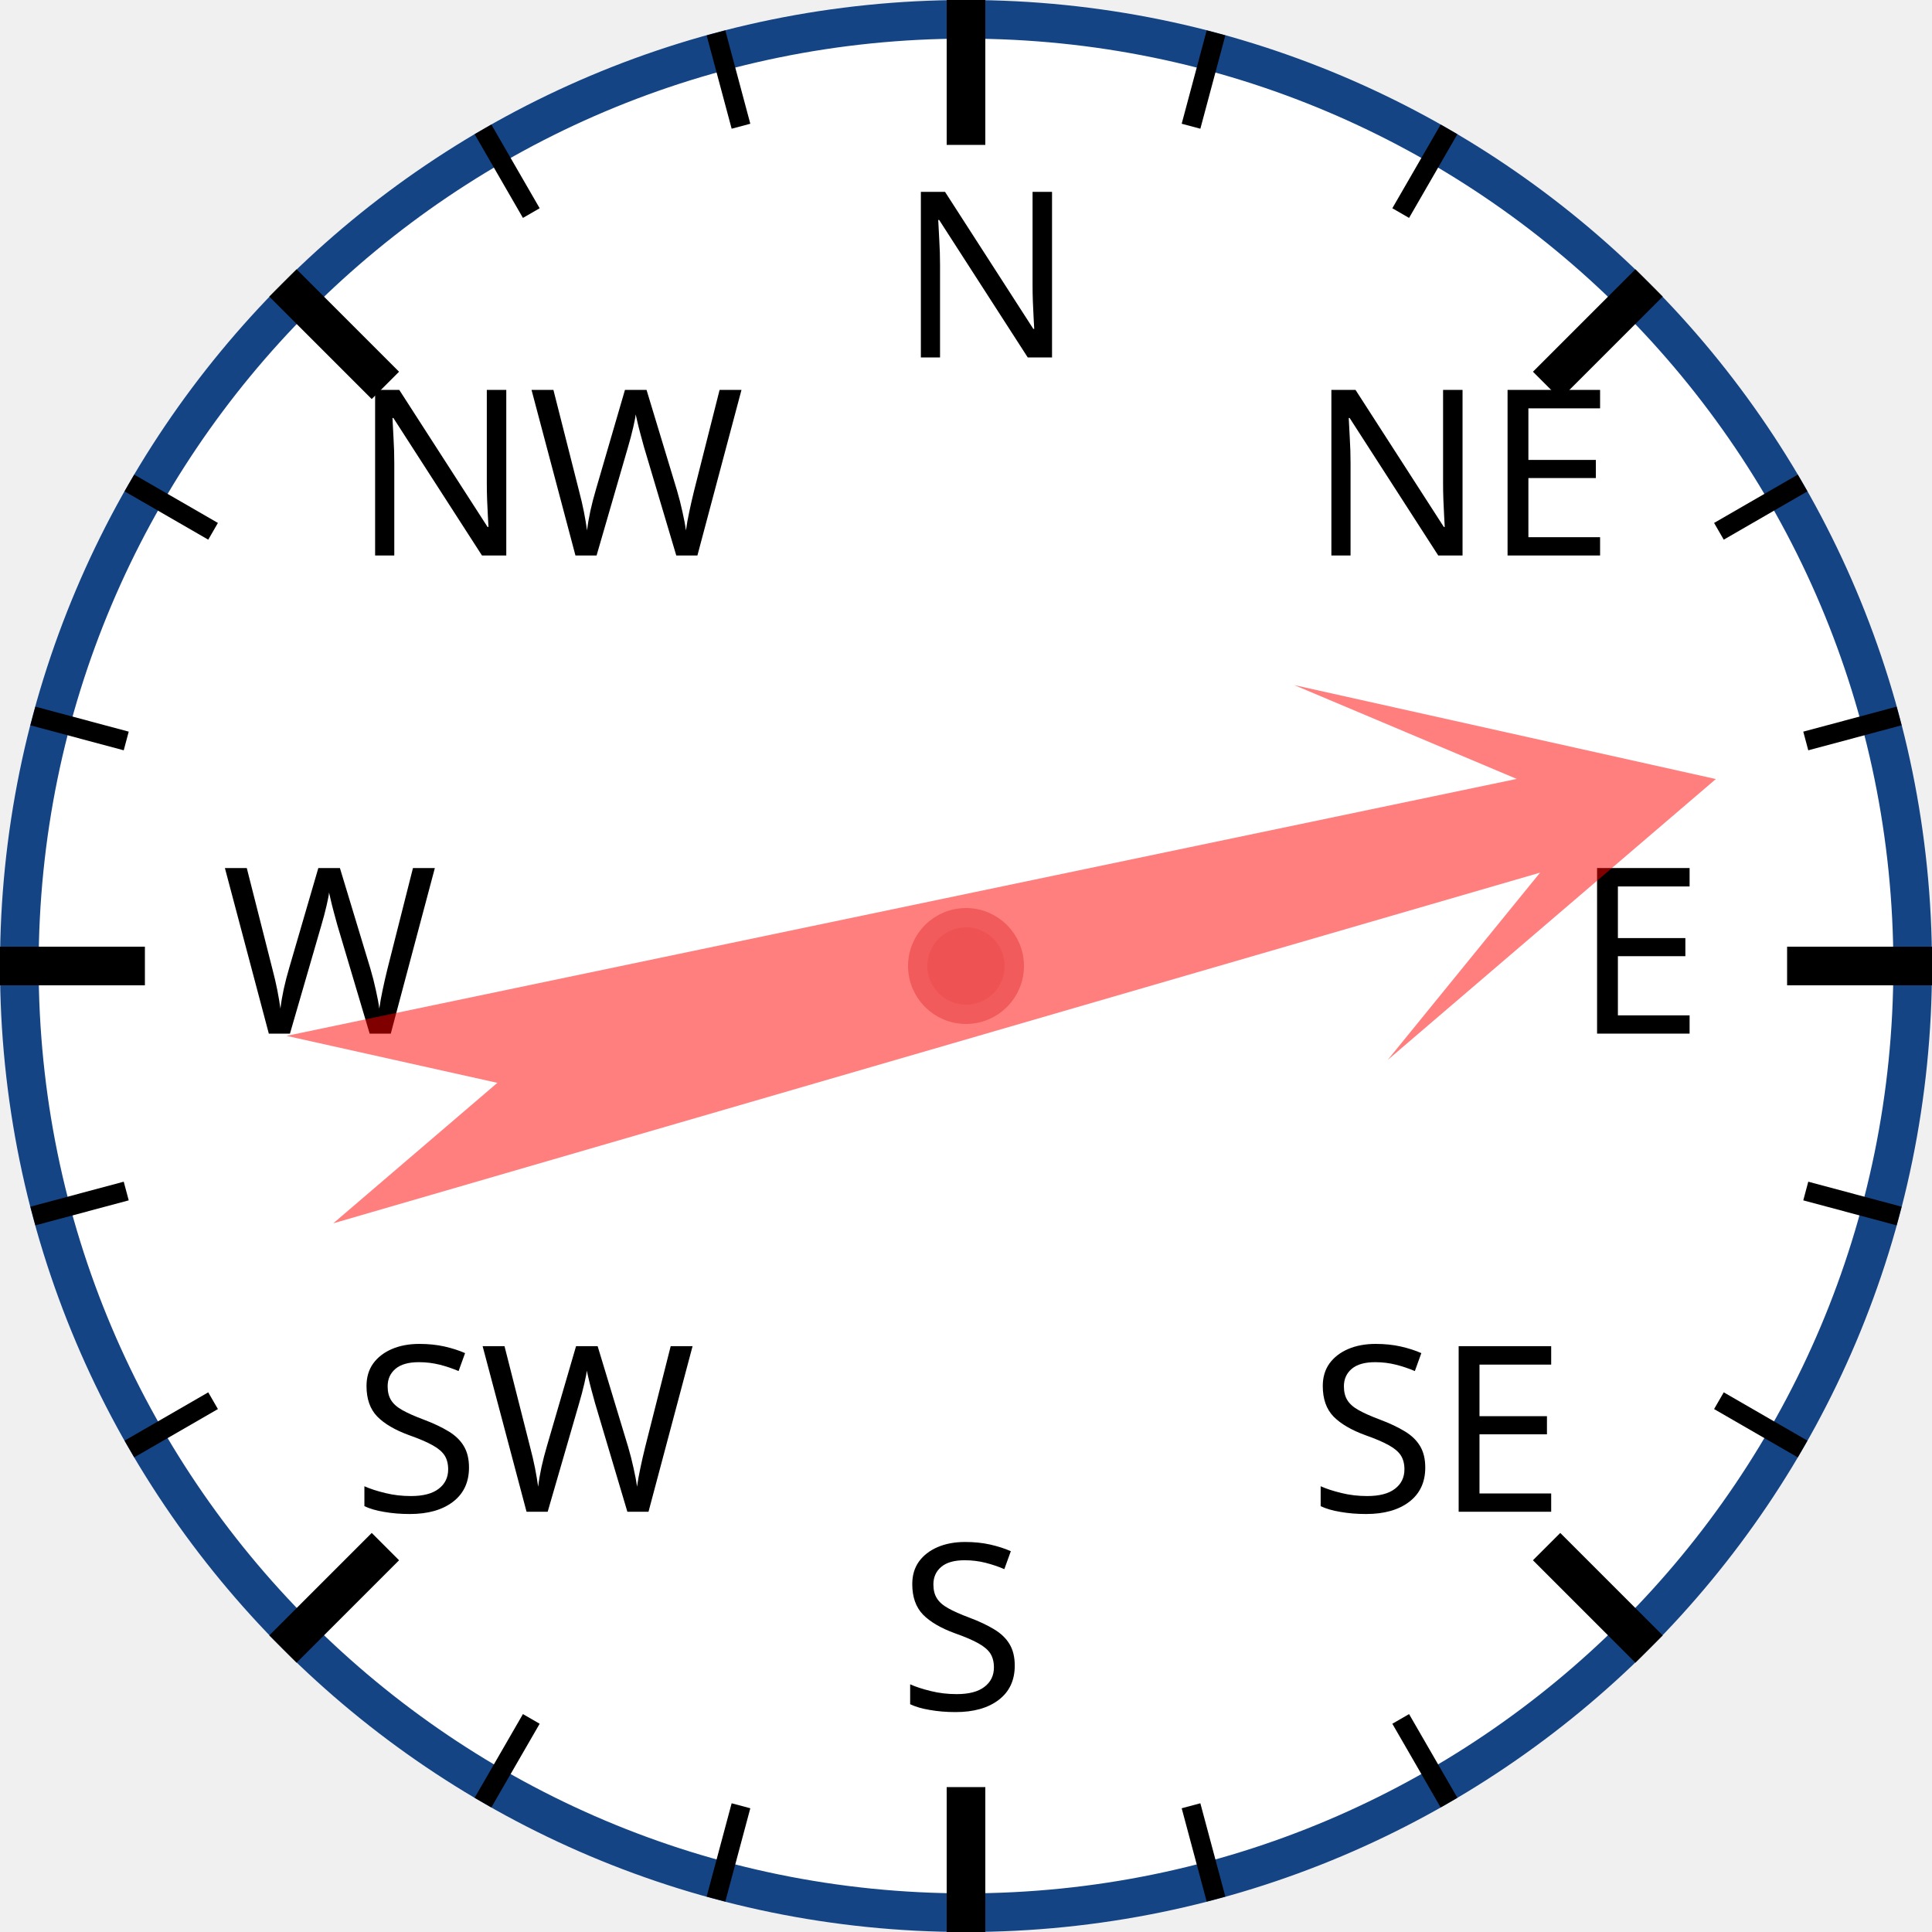
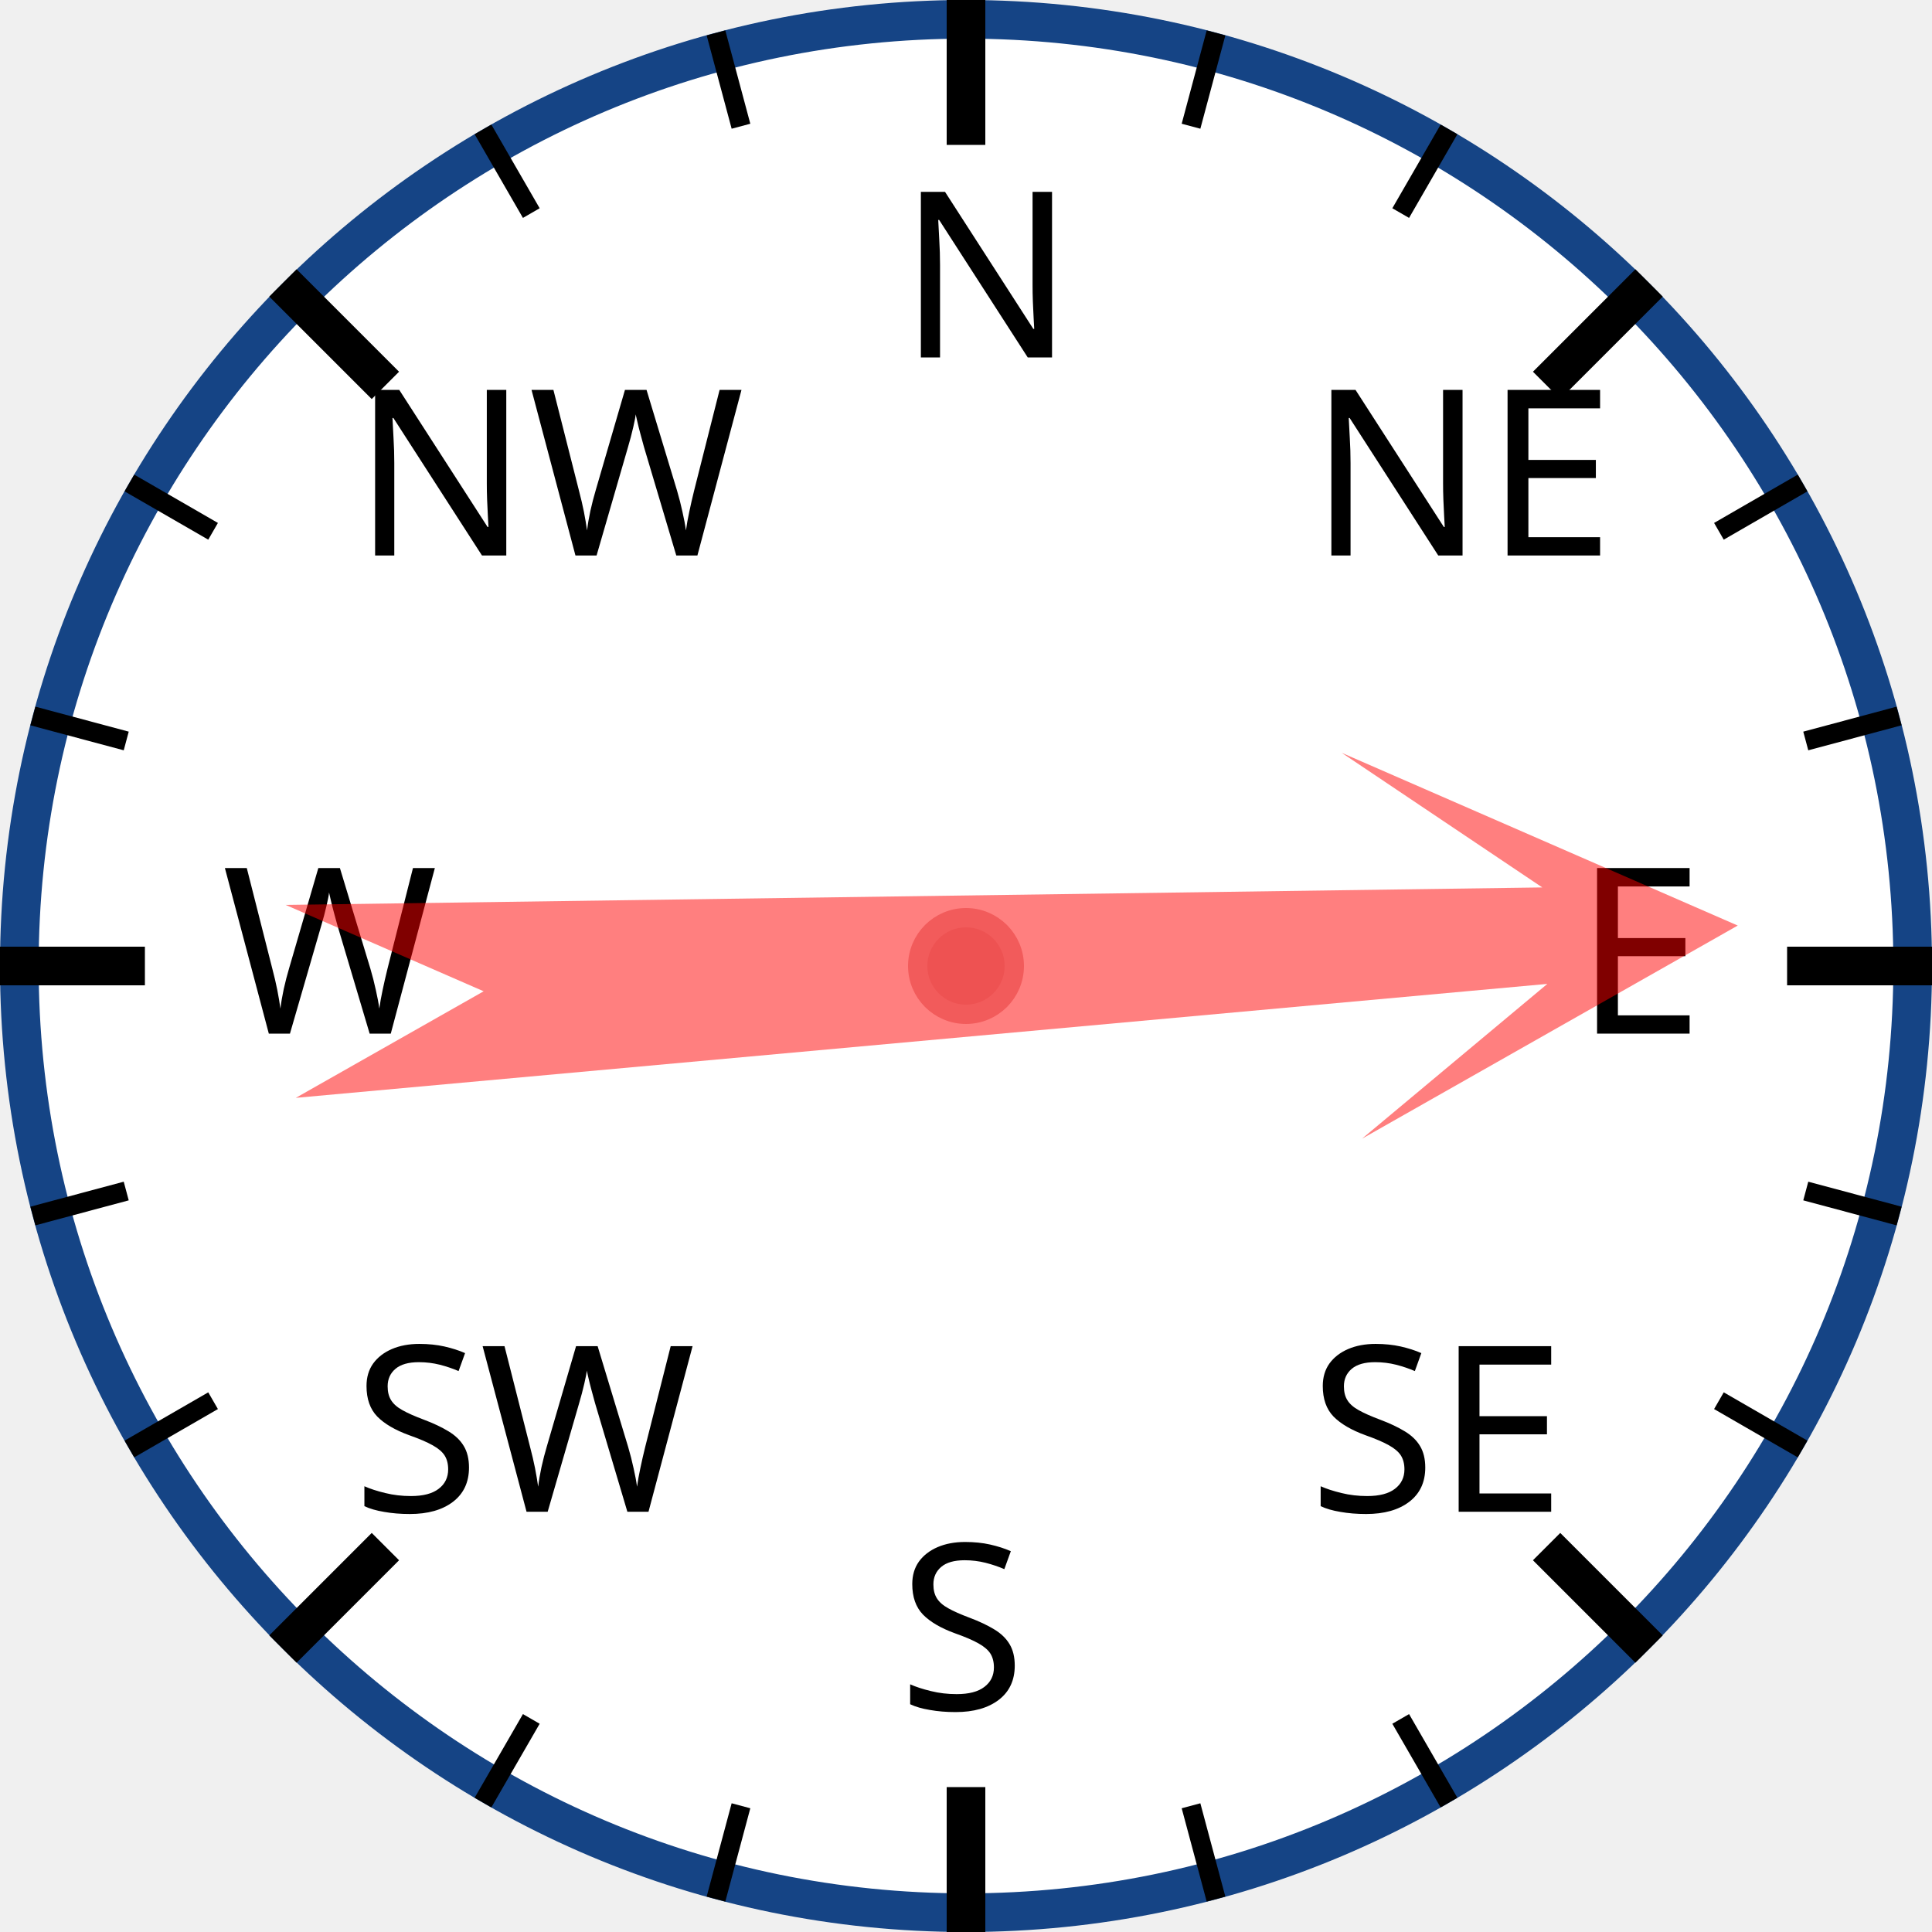
<svg xmlns="http://www.w3.org/2000/svg" width="120px" height="120px" viewBox="0 0 200 200">
  <circle cx="100" cy="100" r="98" style="fill: white; stroke: #154485; stroke-width: 4;" />
  <text x="93.0" y="37.0" style="font-family: sans-serif; font-size: 18pt;">N</text>
  <line x1="100.0" y1="0.0" x2="100.0" y2="15.0" style="stroke: black; stroke-width: 4;" />
  <line x1="74.118" y1="3.407" x2="76.706" y2="13.067" style="stroke: black; stroke-width: 2;" />
  <line x1="50" y1="13.397" x2="55" y2="22.058" style="stroke: black; stroke-width: 2;" />
  <text x="36.503" y="57.503" style="font-family: sans-serif; font-size: 18pt;">NW</text>
  <line x1="29.289" y1="29.289" x2="39.896" y2="39.896" style="stroke: black; stroke-width: 4;" />
  <line x1="13.397" y1="50" x2="22.058" y2="55" style="stroke: black; stroke-width: 2;" />
  <line x1="3.407" y1="74.118" x2="13.067" y2="76.706" style="stroke: black; stroke-width: 2;" />
  <text x="23.0" y="107.0" style="font-family: sans-serif; font-size: 18pt;">W</text>
  <line x1="0.0" y1="100.0" x2="15.0" y2="100.0" style="stroke: black; stroke-width: 4;" />
  <line x1="3.407" y1="125.882" x2="13.067" y2="123.294" style="stroke: black; stroke-width: 2;" />
  <line x1="13.397" y1="150" x2="22.058" y2="145" style="stroke: black; stroke-width: 2;" />
  <text x="36.503" y="156.497" style="font-family: sans-serif; font-size: 18pt;">SW</text>
  <line x1="29.289" y1="170.711" x2="39.896" y2="160.104" style="stroke: black; stroke-width: 4;" />
  <line x1="50" y1="186.603" x2="55" y2="177.942" style="stroke: black; stroke-width: 2;" />
  <line x1="74.118" y1="196.593" x2="76.706" y2="186.933" style="stroke: black; stroke-width: 2;" />
  <text x="93" y="177.0" style="font-family: sans-serif; font-size: 18pt;">S</text>
  <line x1="100" y1="200.0" x2="100" y2="185.0" style="stroke: black; stroke-width: 4;" />
  <line x1="125.882" y1="196.593" x2="123.294" y2="186.933" style="stroke: black; stroke-width: 2;" />
  <line x1="150.0" y1="186.603" x2="145.0" y2="177.942" style="stroke: black; stroke-width: 2;" />
  <text x="135.497" y="156.497" style="font-family: sans-serif; font-size: 18pt;">SE</text>
  <line x1="170.711" y1="170.711" x2="160.104" y2="160.104" style="stroke: black; stroke-width: 4;" />
  <line x1="186.603" y1="150" x2="177.942" y2="145" style="stroke: black; stroke-width: 2;" />
  <line x1="196.593" y1="125.882" x2="186.933" y2="123.294" style="stroke: black; stroke-width: 2;" />
  <text x="163.0" y="107" style="font-family: sans-serif; font-size: 18pt;">E</text>
  <line x1="200.0" y1="100" x2="185.0" y2="100" style="stroke: black; stroke-width: 4;" />
  <line x1="196.593" y1="74.118" x2="186.933" y2="76.706" style="stroke: black; stroke-width: 2;" />
  <line x1="186.603" y1="50" x2="177.942" y2="55" style="stroke: black; stroke-width: 2;" />
  <text x="135.497" y="57.503" style="font-family: sans-serif; font-size: 18pt;">NE</text>
  <line x1="170.711" y1="29.289" x2="160.104" y2="39.896" style="stroke: black; stroke-width: 4;" />
  <line x1="150" y1="13.397" x2="145" y2="22.058" style="stroke: black; stroke-width: 2;" />
  <line x1="125.882" y1="3.407" x2="123.294" y2="13.067" style="stroke: black; stroke-width: 2;" />
-   <polygon points="100 20 120 60 105 40 110 170 100 150 90 170 95 40 80 60" style="fill: red; fill-opacity: 0.5;" transform="rotate(76,100,100)" />
+   <polygon points="100 20 120 60 105 40 110 170 100 150 90 170 95 40 80 60" style="fill: red; fill-opacity: 0.5;" transform="rotate(87,100,100)" />
  <circle cx="100" cy="100" r="5" style="fill: #EE5252; stroke: #F25B5B; stroke-width: 2;" />
</svg>
